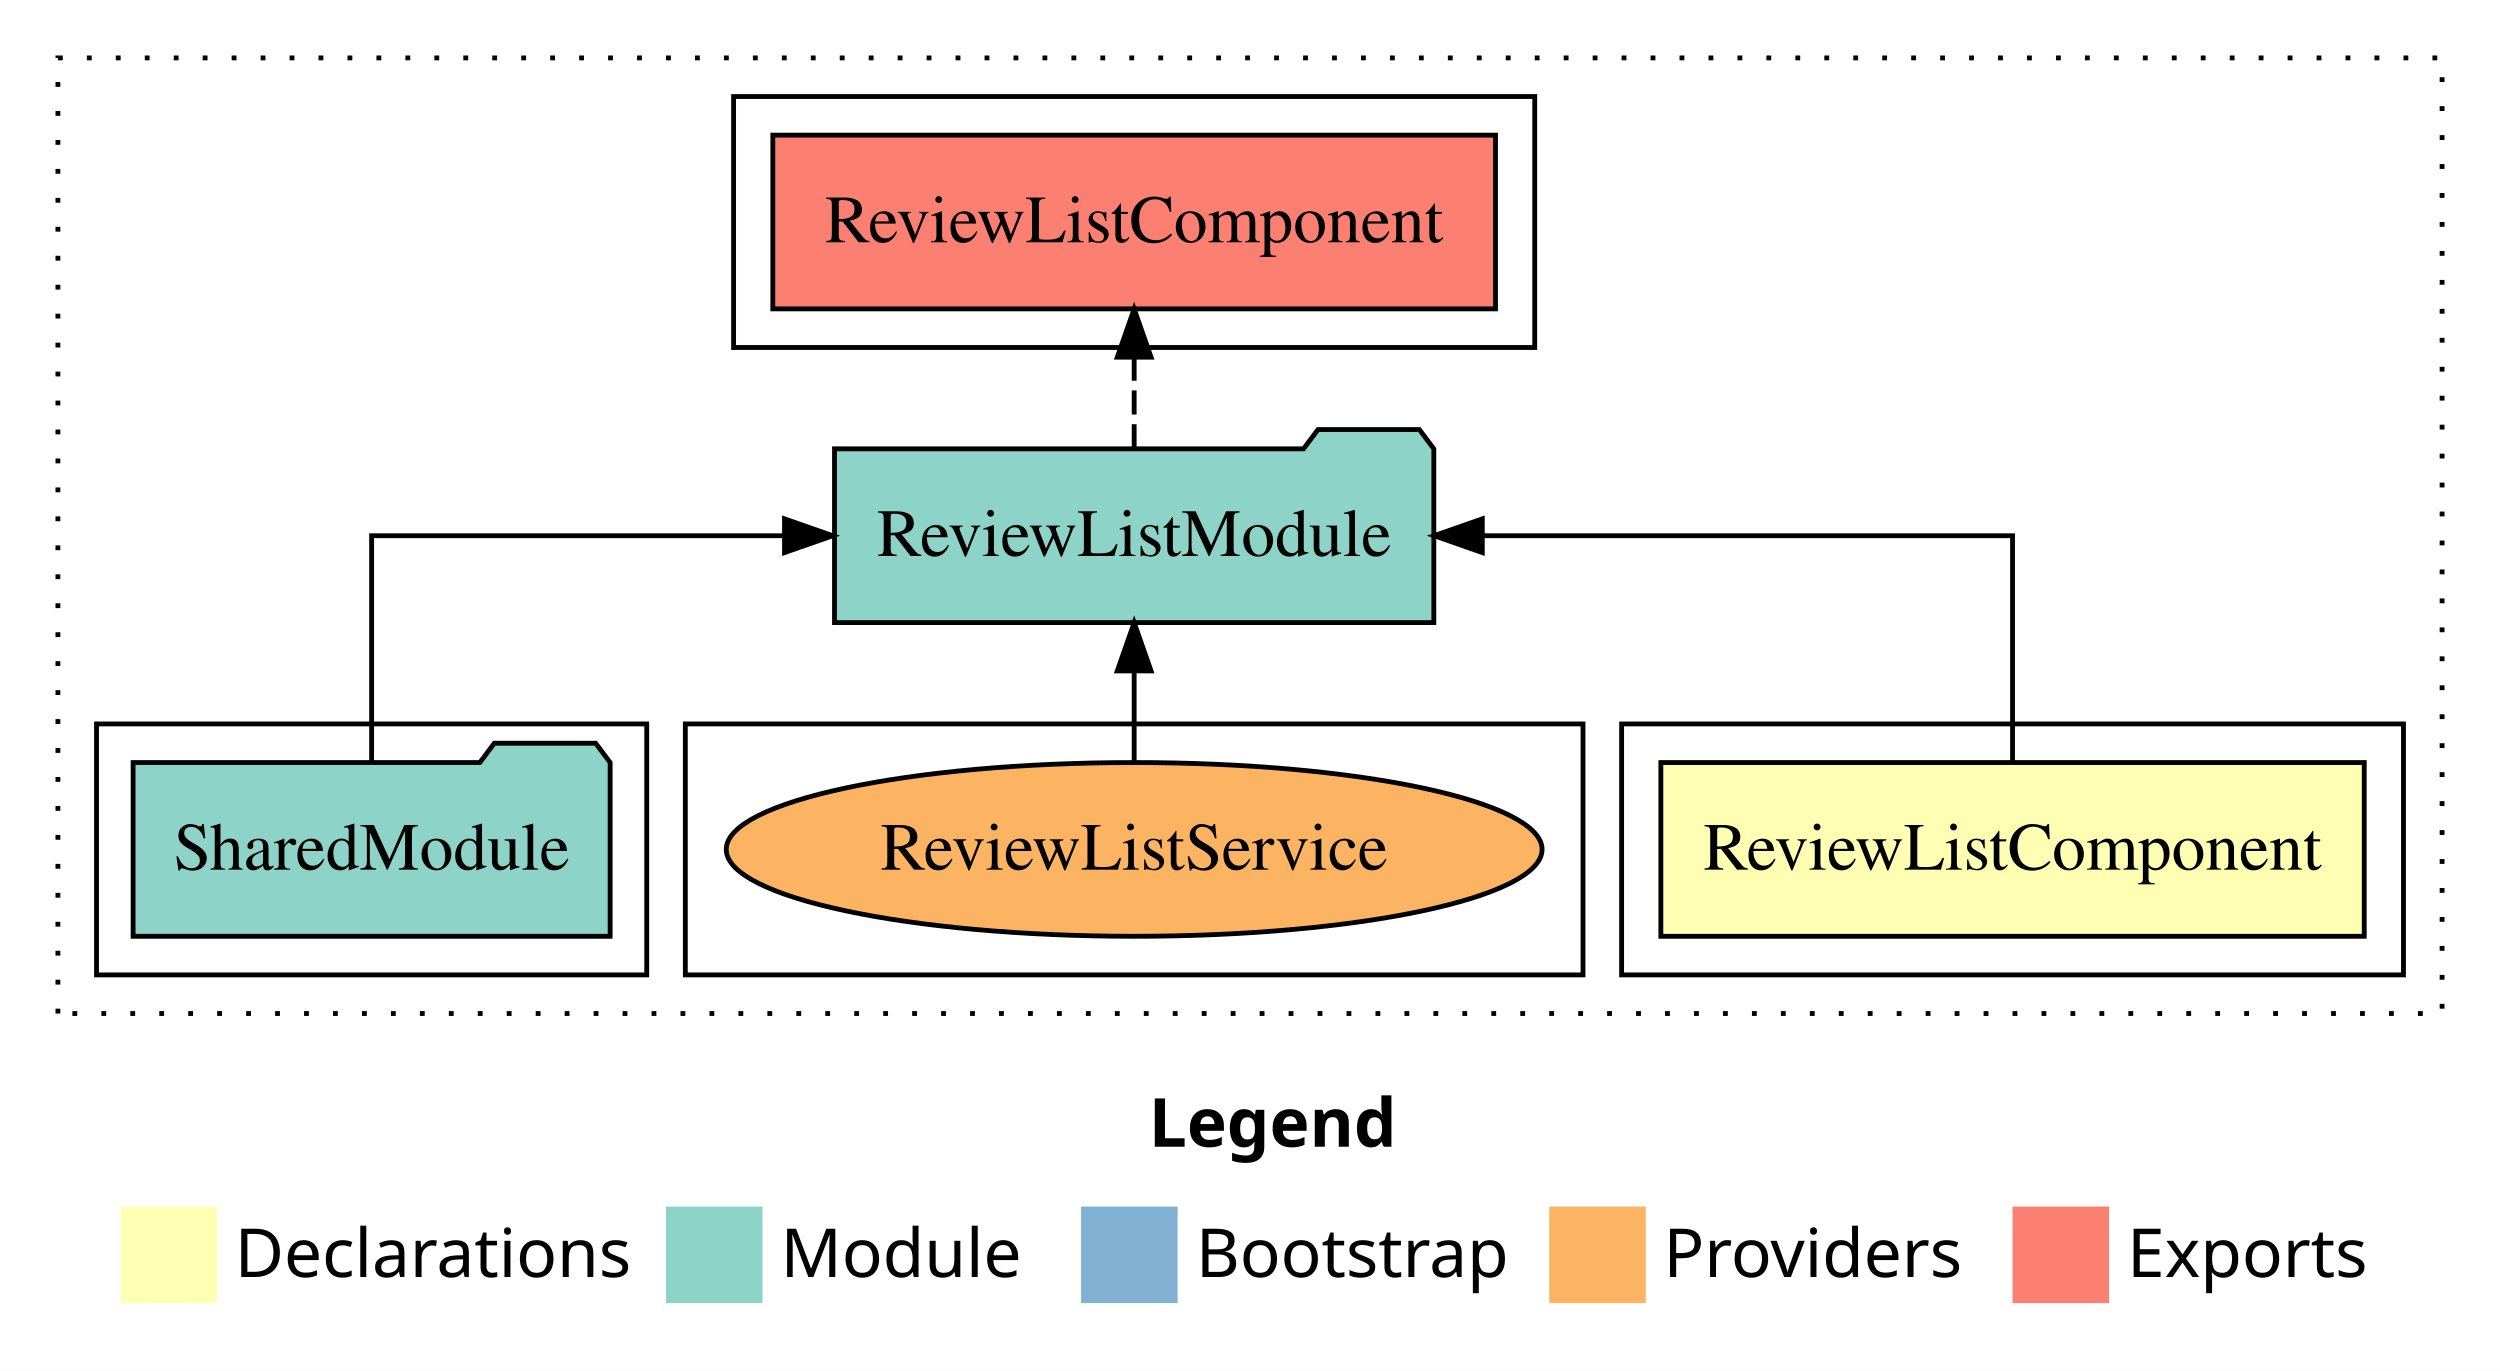
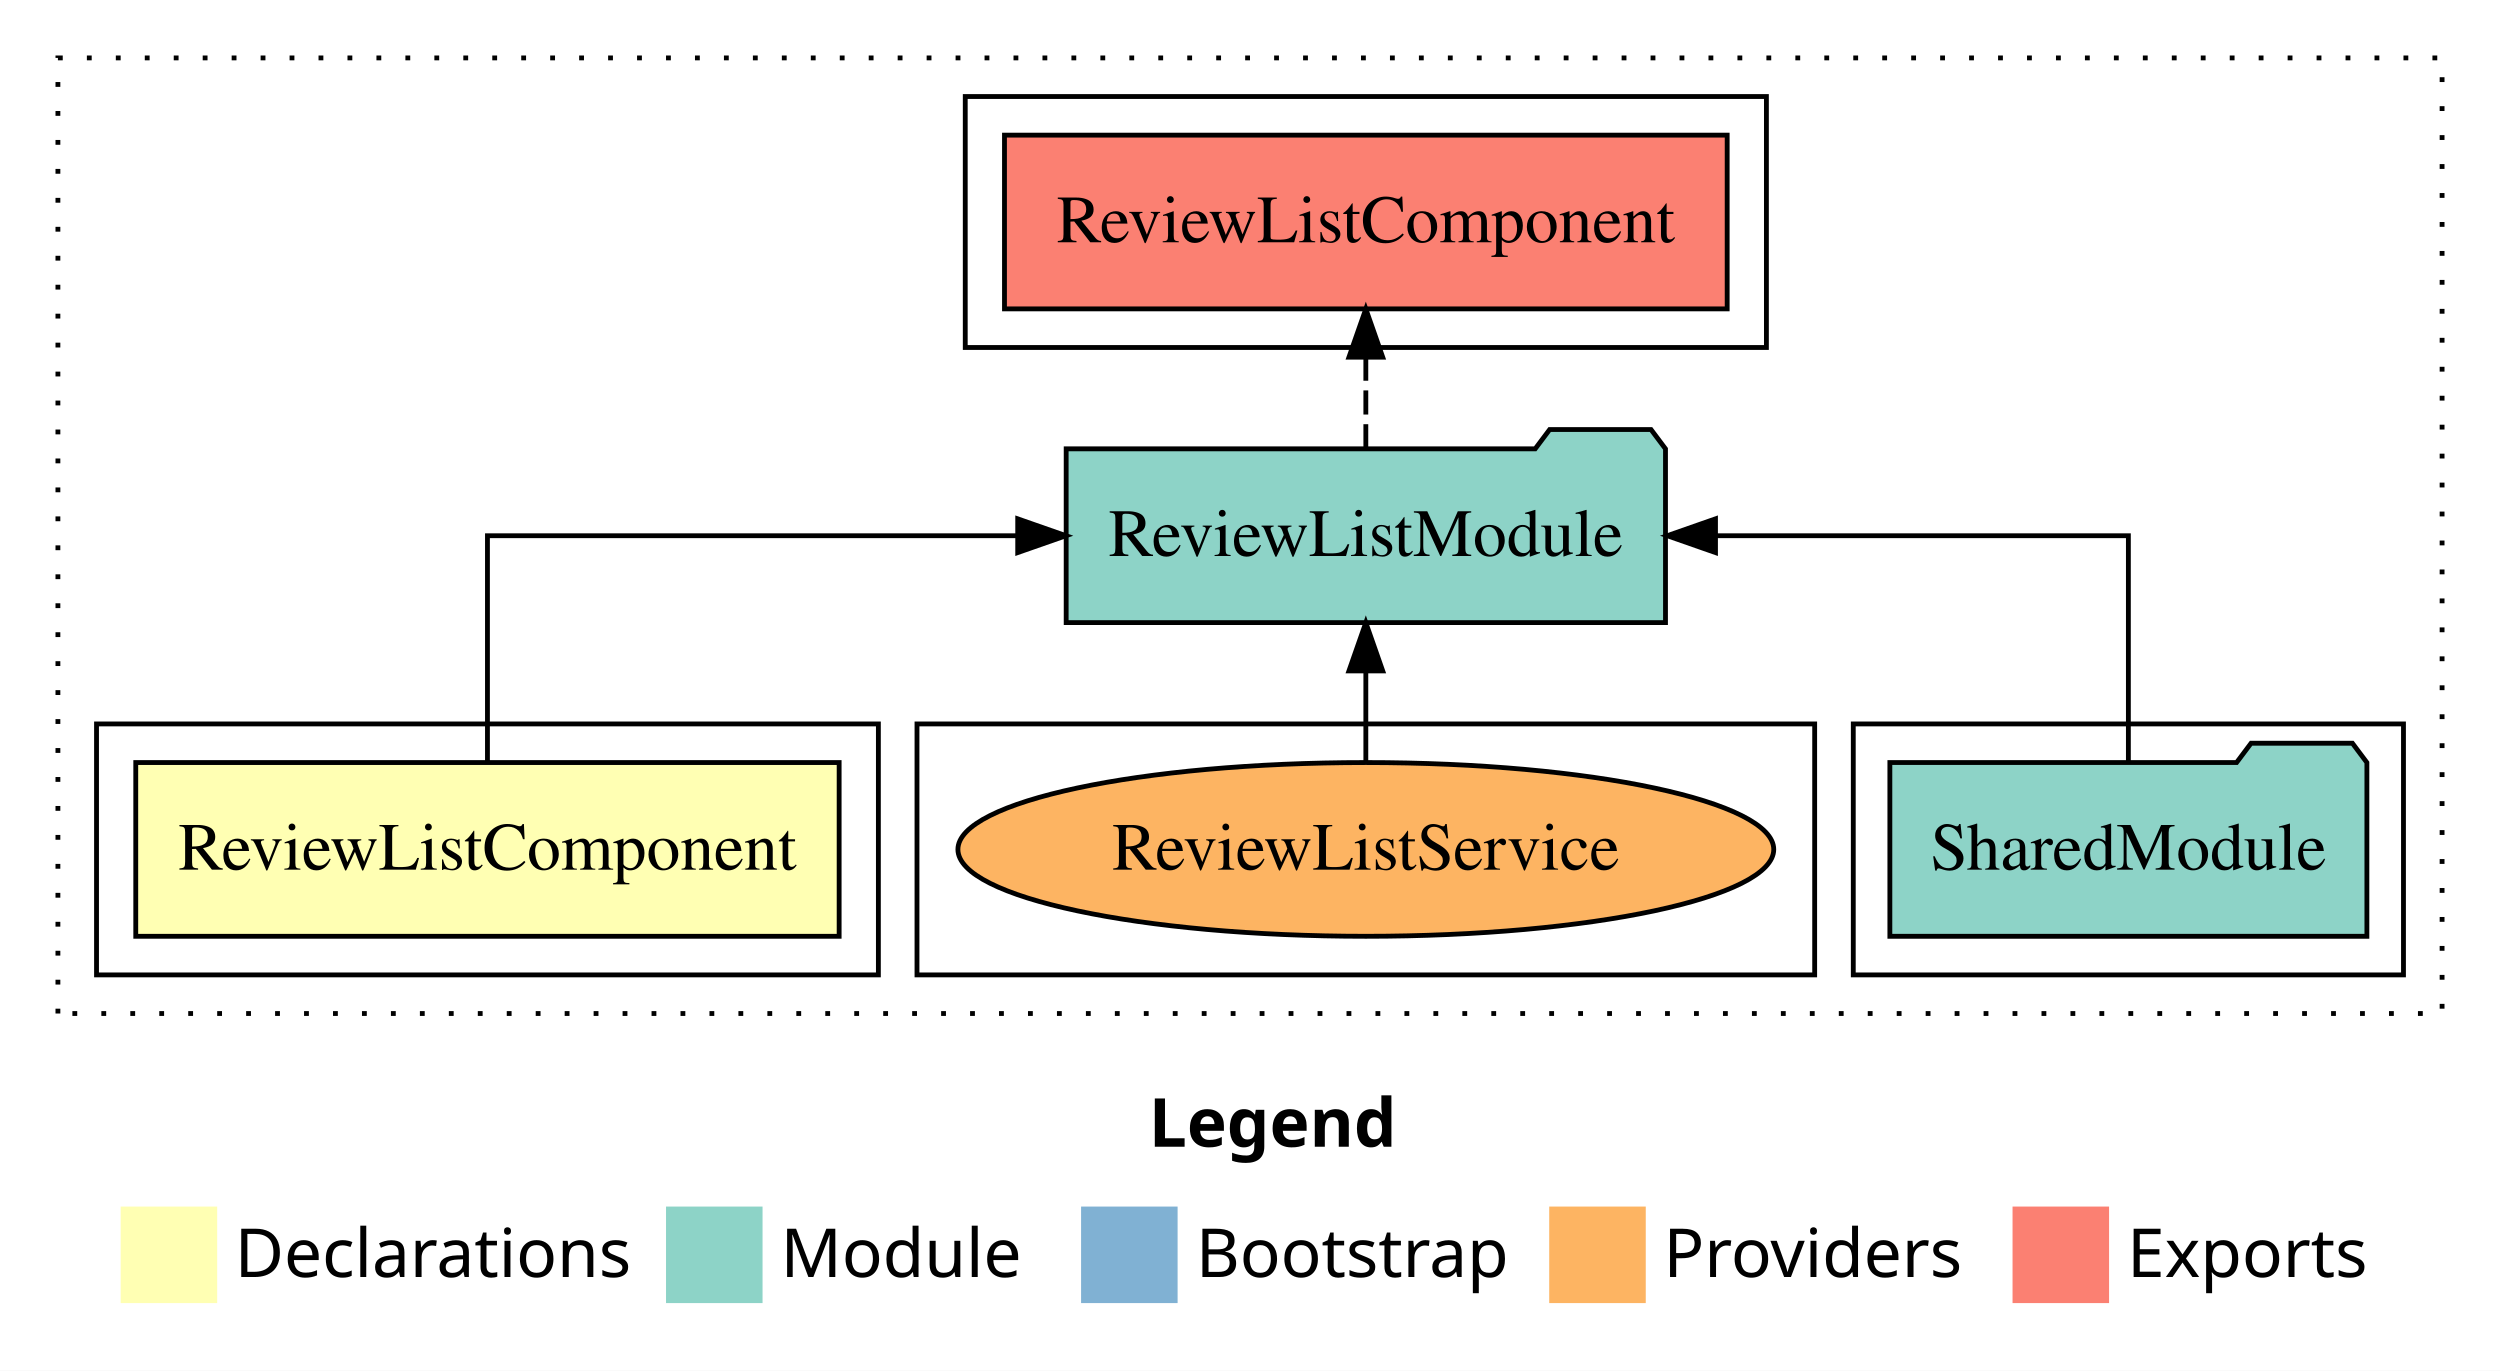
<svg xmlns="http://www.w3.org/2000/svg" width="518pt" height="284pt" viewBox="0.00 0.00 518.00 284.00">
  <g id="graph0" class="graph" transform="scale(1 1) rotate(0) translate(4 280)">
    <polygon fill="white" stroke="transparent" points="-4,4 -4,-280 514,-280 514,4 -4,4" />
    <text text-anchor="start" x="234.01" y="-42.4" font-family="sans-serif" font-weight="bold" font-size="14.00">Legend</text>
    <polygon fill="#ffffb3" stroke="transparent" points="21,-10 21,-30 41,-30 41,-10 21,-10" />
    <text text-anchor="start" x="44.63" y="-15.4" font-family="sans-serif" font-size="14.00">  Declarations</text>
    <polygon fill="#8dd3c7" stroke="transparent" points="134,-10 134,-30 154,-30 154,-10 134,-10" />
    <text text-anchor="start" x="157.73" y="-15.4" font-family="sans-serif" font-size="14.00">  Module</text>
    <polygon fill="#80b1d3" stroke="transparent" points="220,-10 220,-30 240,-30 240,-10 220,-10" />
    <text text-anchor="start" x="243.78" y="-15.4" font-family="sans-serif" font-size="14.00">  Bootstrap</text>
    <polygon fill="#fdb462" stroke="transparent" points="317,-10 317,-30 337,-30 337,-10 317,-10" />
    <text text-anchor="start" x="340.67" y="-15.4" font-family="sans-serif" font-size="14.00">  Providers</text>
    <polygon fill="#fb8072" stroke="transparent" points="413,-10 413,-30 433,-30 433,-10 413,-10" />
    <text text-anchor="start" x="436.73" y="-15.4" font-family="sans-serif" font-size="14.00">  Exports</text>
    <g id="clust1" class="cluster">
      <polygon fill="none" stroke="black" stroke-dasharray="1,5" points="8,-70 8,-268 502,-268 502,-70 8,-70" />
    </g>
-     <g id="clust2" class="cluster">
-       <polygon fill="none" stroke="black" points="332,-78 332,-130 494,-130 494,-78 332,-78" />
+     <g id="clust4" class="cluster">
+       <polygon fill="none" stroke="black" points="380,-78 380,-130 494,-130 494,-78 380,-78" />
+     </g>
+     <g id="clust7" class="cluster">
+       <polygon fill="none" stroke="black" points="186,-78 186,-130 372,-130 372,-78 186,-78" />
    </g>
    <g id="clust5" class="cluster">
-       <polygon fill="none" stroke="black" points="148,-208 148,-260 314,-260 314,-208 148,-208" />
+       <polygon fill="none" stroke="black" points="196,-208 196,-260 362,-260 362,-208 196,-208" />
    </g>
-     <g id="clust7" class="cluster">
-       <polygon fill="none" stroke="black" points="138,-78 138,-130 324,-130 324,-78 138,-78" />
-     </g>
-     <g id="clust4" class="cluster">
-       <polygon fill="none" stroke="black" points="16,-78 16,-130 130,-130 130,-78 16,-78" />
+     <g id="clust2" class="cluster">
+       <polygon fill="none" stroke="black" points="16,-78 16,-130 178,-130 178,-78 16,-78" />
    </g>
    <g id="node1" class="node">
-       <polygon fill="#ffffb3" stroke="black" points="485.87,-122 340.13,-122 340.13,-86 485.87,-86 485.87,-122" />
-       <text text-anchor="middle" x="413" y="-99.8" font-family="Times,serif" font-size="14.00">ReviewListComponent</text>
+       <polygon fill="#ffffb3" stroke="black" points="169.87,-122 24.13,-122 24.13,-86 169.87,-86 169.87,-122" />
+       <text text-anchor="middle" x="97" y="-99.8" font-family="Times,serif" font-size="14.00">ReviewListComponent</text>
    </g>
    <g id="node2" class="node">
-       <polygon fill="#8dd3c7" stroke="black" points="293.09,-187 290.09,-191 269.09,-191 266.09,-187 168.91,-187 168.91,-151 293.09,-151 293.09,-187" />
-       <text text-anchor="middle" x="231" y="-164.8" font-family="Times,serif" font-size="14.00">ReviewListModule</text>
+       <polygon fill="#8dd3c7" stroke="black" points="341.09,-187 338.09,-191 317.09,-191 314.09,-187 216.91,-187 216.91,-151 341.09,-151 341.09,-187" />
+       <text text-anchor="middle" x="279" y="-164.8" font-family="Times,serif" font-size="14.00">ReviewListModule</text>
    </g>
    <g id="edge1" class="edge">
-       <path fill="none" stroke="black" d="M413,-122.11C413,-141.34 413,-169 413,-169 413,-169 303.13,-169 303.13,-169" />
-       <polygon fill="black" stroke="black" points="303.13,-165.5 293.13,-169 303.13,-172.5 303.13,-165.5" />
+       <path fill="none" stroke="black" d="M97,-122.11C97,-141.34 97,-169 97,-169 97,-169 206.87,-169 206.87,-169" />
+       <polygon fill="black" stroke="black" points="206.87,-172.5 216.87,-169 206.87,-165.5 206.87,-172.5" />
    </g>
    <g id="node4" class="node">
-       <polygon fill="#fb8072" stroke="black" points="305.87,-252 156.13,-252 156.13,-216 305.87,-216 305.87,-252" />
-       <text text-anchor="middle" x="231" y="-229.8" font-family="Times,serif" font-size="14.00">ReviewListComponent </text>
+       <polygon fill="#fb8072" stroke="black" points="353.87,-252 204.13,-252 204.13,-216 353.87,-216 353.87,-252" />
+       <text text-anchor="middle" x="279" y="-229.8" font-family="Times,serif" font-size="14.00">ReviewListComponent </text>
    </g>
    <g id="edge3" class="edge">
-       <path fill="none" stroke="black" stroke-dasharray="5,2" d="M231,-187.11C231,-187.11 231,-205.99 231,-205.99" />
-       <polygon fill="black" stroke="black" points="227.5,-205.99 231,-215.99 234.5,-205.99 227.5,-205.99" />
+       <path fill="none" stroke="black" stroke-dasharray="5,2" d="M279,-187.11C279,-187.11 279,-205.99 279,-205.99" />
+       <polygon fill="black" stroke="black" points="275.5,-205.99 279,-215.99 282.5,-205.99 275.5,-205.99" />
    </g>
    <g id="node3" class="node">
-       <polygon fill="#8dd3c7" stroke="black" points="122.42,-122 119.42,-126 98.42,-126 95.42,-122 23.58,-122 23.58,-86 122.42,-86 122.42,-122" />
-       <text text-anchor="middle" x="73" y="-99.8" font-family="Times,serif" font-size="14.00">SharedModule</text>
+       <polygon fill="#8dd3c7" stroke="black" points="486.42,-122 483.42,-126 462.42,-126 459.42,-122 387.58,-122 387.58,-86 486.42,-86 486.42,-122" />
+       <text text-anchor="middle" x="437" y="-99.8" font-family="Times,serif" font-size="14.00">SharedModule</text>
    </g>
    <g id="edge2" class="edge">
-       <path fill="none" stroke="black" d="M73,-122.11C73,-141.34 73,-169 73,-169 73,-169 158.55,-169 158.55,-169" />
-       <polygon fill="black" stroke="black" points="158.55,-172.5 168.55,-169 158.55,-165.5 158.55,-172.5" />
+       <path fill="none" stroke="black" d="M437,-122.11C437,-141.34 437,-169 437,-169 437,-169 351.45,-169 351.45,-169" />
+       <polygon fill="black" stroke="black" points="351.45,-165.5 341.45,-169 351.45,-172.5 351.45,-165.5" />
    </g>
    <g id="node5" class="node">
-       <ellipse fill="#fdb462" stroke="black" cx="231" cy="-104" rx="84.52" ry="18" />
-       <text text-anchor="middle" x="231" y="-99.8" font-family="Times,serif" font-size="14.00">ReviewListService</text>
+       <ellipse fill="#fdb462" stroke="black" cx="279" cy="-104" rx="84.52" ry="18" />
+       <text text-anchor="middle" x="279" y="-99.8" font-family="Times,serif" font-size="14.00">ReviewListService</text>
    </g>
    <g id="edge4" class="edge">
-       <path fill="none" stroke="black" d="M231,-122.11C231,-122.11 231,-140.99 231,-140.99" />
-       <polygon fill="black" stroke="black" points="227.5,-140.99 231,-150.99 234.5,-140.99 227.5,-140.99" />
+       <path fill="none" stroke="black" d="M279,-122.11C279,-122.11 279,-140.99 279,-140.99" />
+       <polygon fill="black" stroke="black" points="275.5,-140.99 279,-150.99 282.5,-140.99 275.5,-140.99" />
    </g>
  </g>
</svg>
